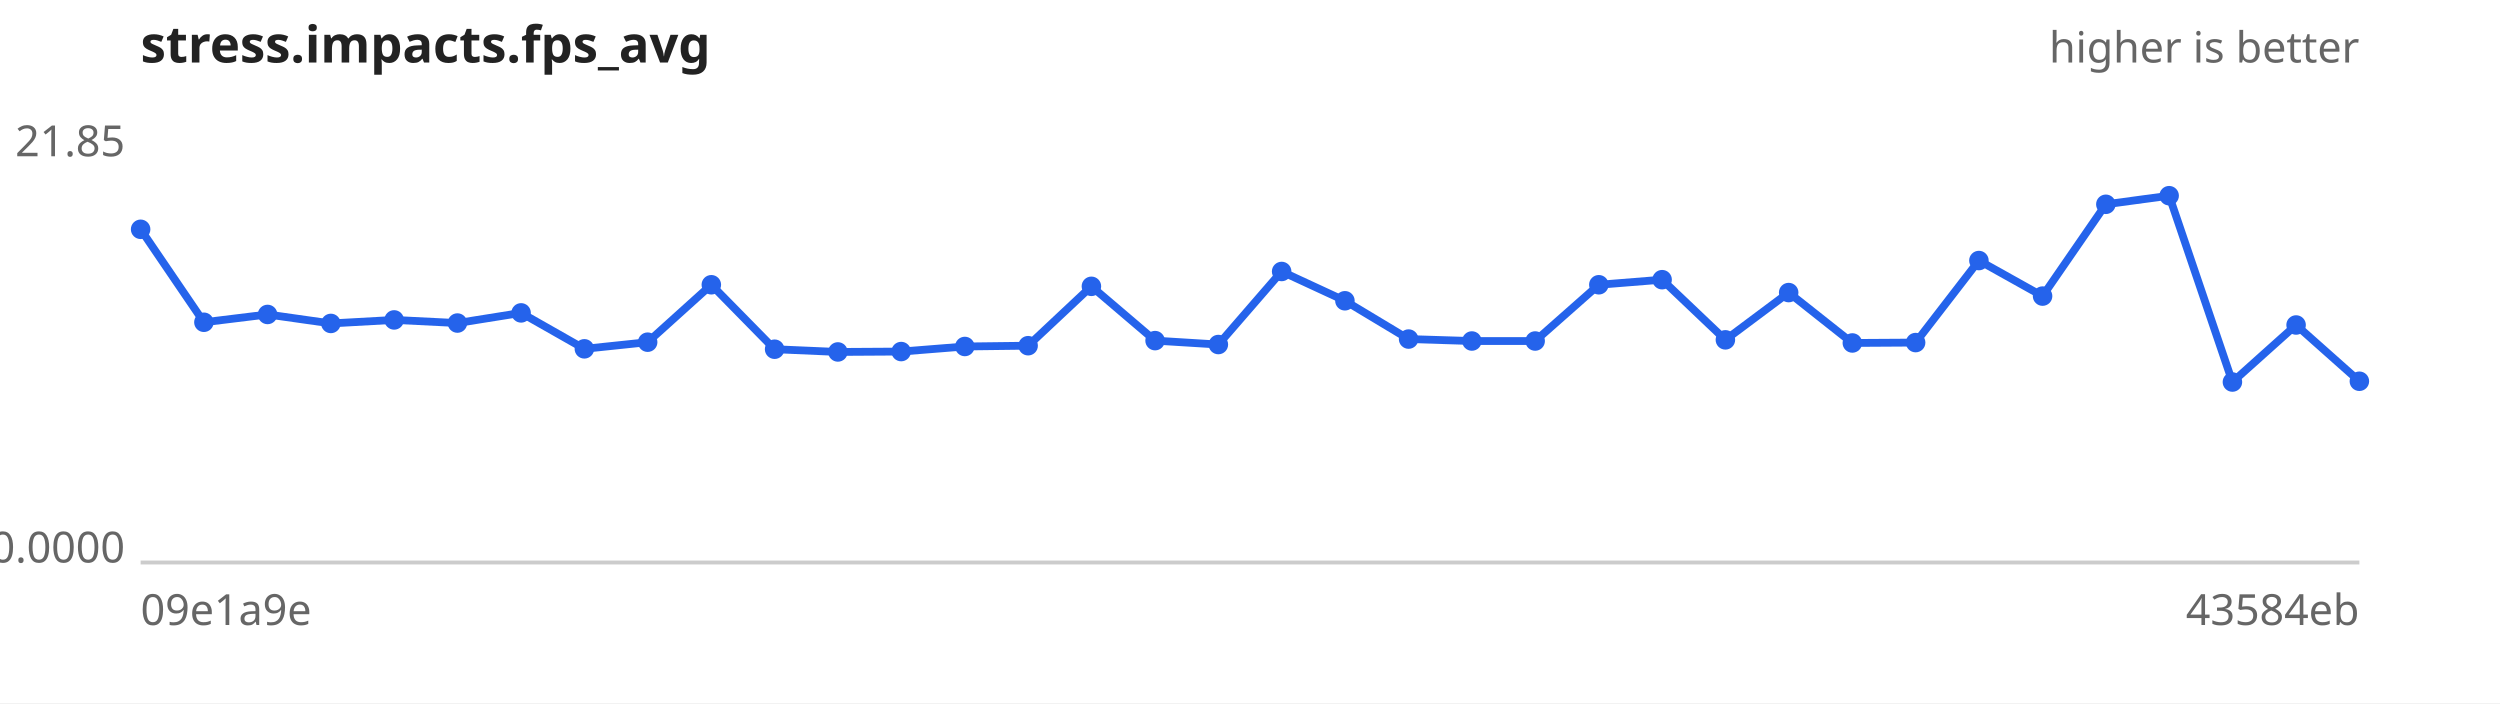
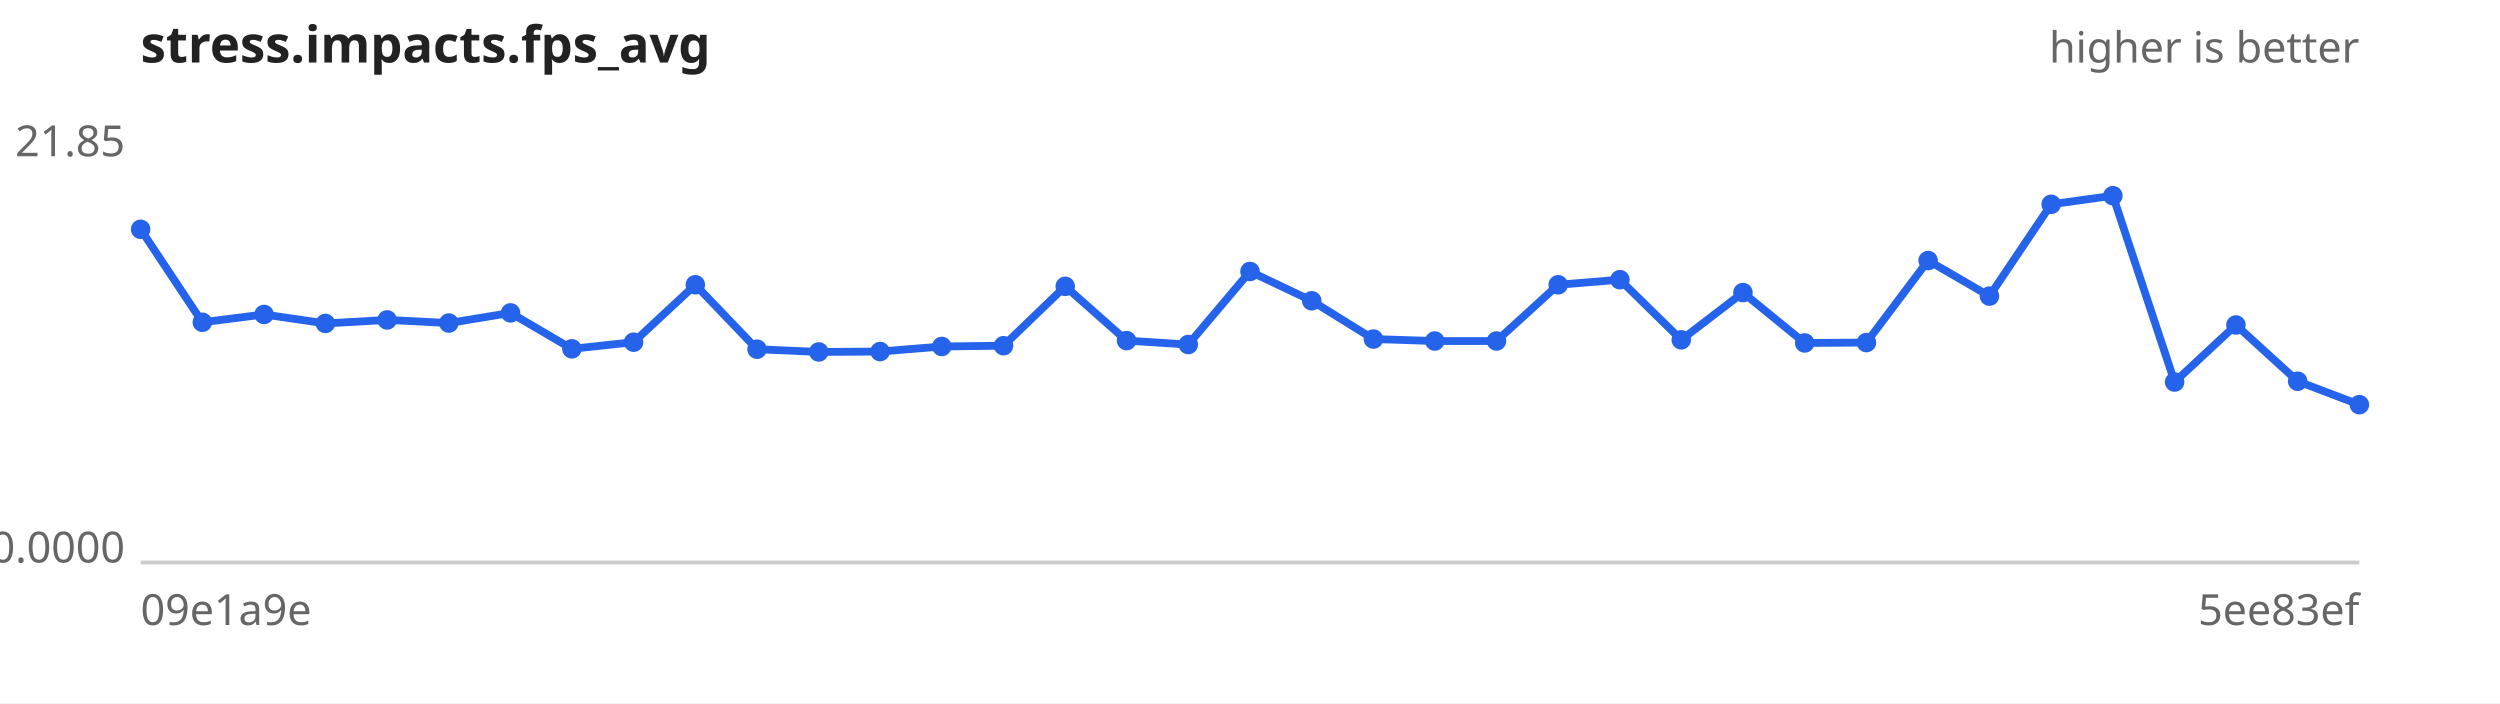
<svg xmlns="http://www.w3.org/2000/svg" width="640" height="180" viewBox="0 0 640 180" font-family="sans-serif" font-size="11">
  <rect width="640" height="180" fill="#ffffff" />
  <text x="36" y="16" font-size="13" font-weight="bold" fill="#222">stress.impacts.fps_avg</text>
  <text x="604" y="16" text-anchor="end" fill="#666">higher is better</text>
  <line x1="36" y1="144" x2="604" y2="144" stroke="#ccc" />
  <text x="32" y="40.0" text-anchor="end" fill="#666">21.85</text>
  <text x="32" y="144.0" text-anchor="end" fill="#666">0.0000</text>
  <text x="36" y="160" fill="#666">09e1a9e</text>
-   <text x="604" y="160" text-anchor="end" fill="#666">43584eb</text>
-   <path d="M36.0,58.7 L52.2,82.5 L68.5,80.5 L84.7,82.8 L100.9,81.9 L117.1,82.7 L133.4,80.1 L149.6,89.3 L165.8,87.6 L182.1,72.9 L198.3,89.4 L214.5,90.1 L230.7,90.0 L247.0,88.7 L263.2,88.5 L279.4,73.3 L295.7,87.2 L311.9,88.2 L328.1,69.5 L344.3,77.0 L360.6,86.8 L376.8,87.3 L393.0,87.3 L409.3,72.9 L425.5,71.6 L441.7,87.0 L457.9,74.9 L474.2,87.8 L490.4,87.7 L506.6,66.7 L522.9,75.8 L539.1,52.3 L555.3,50.1 L571.5,97.8 L587.8,83.2 L604.0,97.6" fill="none" stroke="#2563eb" stroke-width="2" />
+   <text x="604" y="160" text-anchor="end" fill="#666">5ee83ef</text>
+   <path d="M36.0,58.7 L51.8,82.5 L67.6,80.5 L83.3,82.8 L99.1,81.9 L114.9,82.7 L130.7,80.1 L146.4,89.3 L162.2,87.6 L178.0,72.9 L193.8,89.4 L209.6,90.1 L225.3,90.0 L241.1,88.7 L256.9,88.5 L272.7,73.3 L288.4,87.2 L304.2,88.2 L320.0,69.5 L335.8,77.0 L351.6,86.8 L367.3,87.3 L383.1,87.3 L398.9,72.9 L414.7,71.6 L430.4,87.0 L446.2,74.9 L462.0,87.8 L477.8,87.7 L493.6,66.7 L509.3,75.8 L525.1,52.3 L540.9,50.1 L556.7,97.8 L572.4,83.2 L588.2,97.6 L604.0,103.6" fill="none" stroke="#2563eb" stroke-width="2" />
  <g fill="#2563eb">
    <circle cx="36.0" cy="58.7" r="2.5" />
-     <circle cx="52.2" cy="82.5" r="2.5" />
-     <circle cx="68.5" cy="80.5" r="2.5" />
-     <circle cx="84.7" cy="82.8" r="2.5" />
-     <circle cx="100.9" cy="81.9" r="2.5" />
-     <circle cx="117.1" cy="82.7" r="2.5" />
-     <circle cx="133.4" cy="80.1" r="2.5" />
-     <circle cx="149.6" cy="89.3" r="2.5" />
-     <circle cx="165.8" cy="87.6" r="2.5" />
-     <circle cx="182.1" cy="72.9" r="2.5" />
-     <circle cx="198.3" cy="89.4" r="2.5" />
-     <circle cx="214.5" cy="90.1" r="2.5" />
-     <circle cx="230.7" cy="90.0" r="2.5" />
-     <circle cx="247.0" cy="88.7" r="2.5" />
-     <circle cx="263.2" cy="88.5" r="2.5" />
-     <circle cx="279.4" cy="73.3" r="2.5" />
-     <circle cx="295.7" cy="87.2" r="2.5" />
-     <circle cx="311.9" cy="88.2" r="2.5" />
-     <circle cx="328.1" cy="69.5" r="2.5" />
-     <circle cx="344.3" cy="77.0" r="2.5" />
-     <circle cx="360.6" cy="86.8" r="2.5" />
-     <circle cx="376.8" cy="87.3" r="2.5" />
-     <circle cx="393.0" cy="87.3" r="2.5" />
-     <circle cx="409.3" cy="72.9" r="2.5" />
-     <circle cx="425.5" cy="71.6" r="2.5" />
-     <circle cx="441.7" cy="87.0" r="2.5" />
-     <circle cx="457.9" cy="74.9" r="2.5" />
-     <circle cx="474.2" cy="87.8" r="2.5" />
-     <circle cx="490.4" cy="87.7" r="2.5" />
-     <circle cx="506.6" cy="66.7" r="2.5" />
-     <circle cx="522.9" cy="75.8" r="2.5" />
-     <circle cx="539.1" cy="52.3" r="2.5" />
-     <circle cx="555.3" cy="50.1" r="2.5" />
-     <circle cx="571.5" cy="97.8" r="2.5" />
-     <circle cx="587.8" cy="83.2" r="2.5" />
-     <circle cx="604.0" cy="97.6" r="2.5" />
+     <circle cx="51.8" cy="82.5" r="2.5" />
+     <circle cx="67.6" cy="80.5" r="2.5" />
+     <circle cx="83.3" cy="82.8" r="2.5" />
+     <circle cx="99.1" cy="81.9" r="2.5" />
+     <circle cx="114.9" cy="82.7" r="2.5" />
+     <circle cx="130.7" cy="80.1" r="2.5" />
+     <circle cx="146.4" cy="89.3" r="2.5" />
+     <circle cx="162.2" cy="87.6" r="2.5" />
+     <circle cx="178.0" cy="72.9" r="2.5" />
+     <circle cx="193.8" cy="89.4" r="2.5" />
+     <circle cx="209.6" cy="90.1" r="2.5" />
+     <circle cx="225.3" cy="90.0" r="2.5" />
+     <circle cx="241.1" cy="88.7" r="2.5" />
+     <circle cx="256.9" cy="88.5" r="2.5" />
+     <circle cx="272.7" cy="73.3" r="2.5" />
+     <circle cx="288.4" cy="87.2" r="2.5" />
+     <circle cx="304.2" cy="88.2" r="2.5" />
+     <circle cx="320.0" cy="69.5" r="2.5" />
+     <circle cx="335.8" cy="77.0" r="2.5" />
+     <circle cx="351.6" cy="86.8" r="2.5" />
+     <circle cx="367.3" cy="87.3" r="2.5" />
+     <circle cx="383.1" cy="87.3" r="2.5" />
+     <circle cx="398.9" cy="72.9" r="2.5" />
+     <circle cx="414.7" cy="71.6" r="2.5" />
+     <circle cx="430.4" cy="87.0" r="2.5" />
+     <circle cx="446.2" cy="74.9" r="2.5" />
+     <circle cx="462.0" cy="87.8" r="2.5" />
+     <circle cx="477.8" cy="87.7" r="2.5" />
+     <circle cx="493.6" cy="66.7" r="2.5" />
+     <circle cx="509.3" cy="75.8" r="2.5" />
+     <circle cx="525.1" cy="52.3" r="2.5" />
+     <circle cx="540.9" cy="50.1" r="2.5" />
+     <circle cx="556.7" cy="97.8" r="2.5" />
+     <circle cx="572.4" cy="83.2" r="2.5" />
+     <circle cx="588.2" cy="97.6" r="2.5" />
+     <circle cx="604.0" cy="103.6" r="2.5" />
  </g>
</svg>
